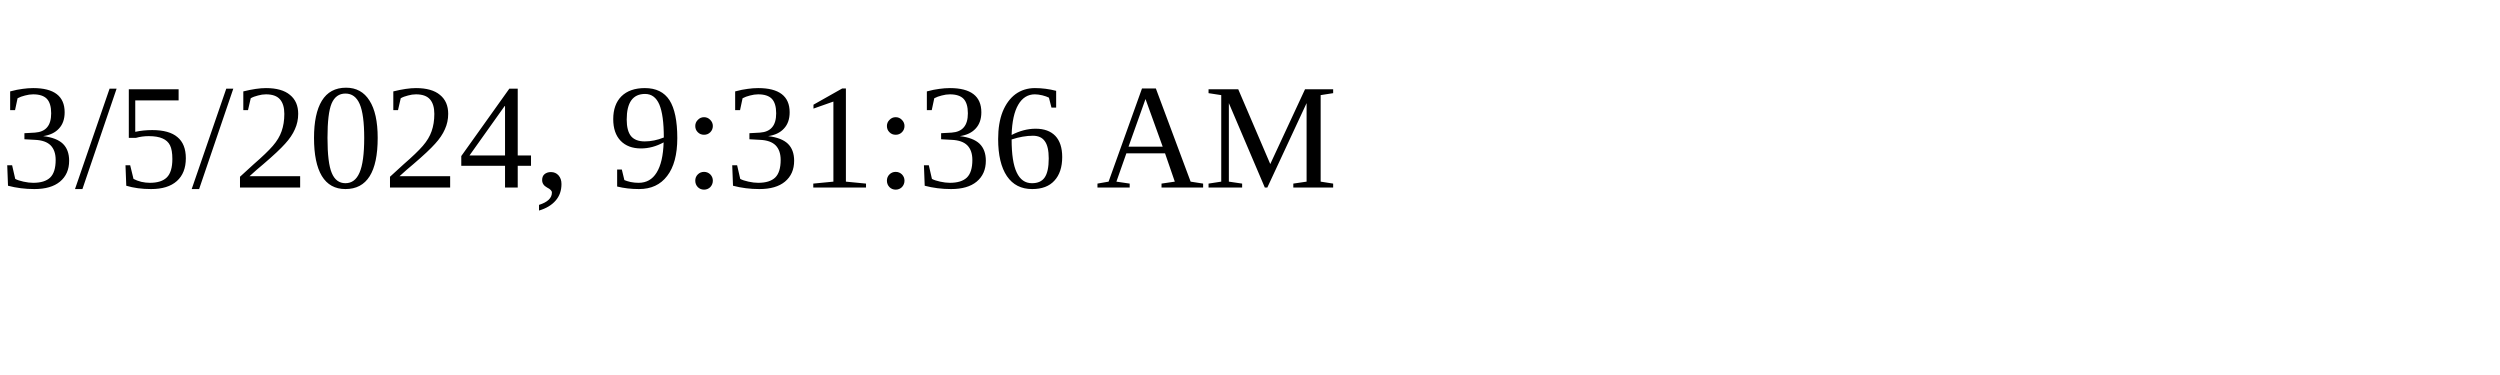
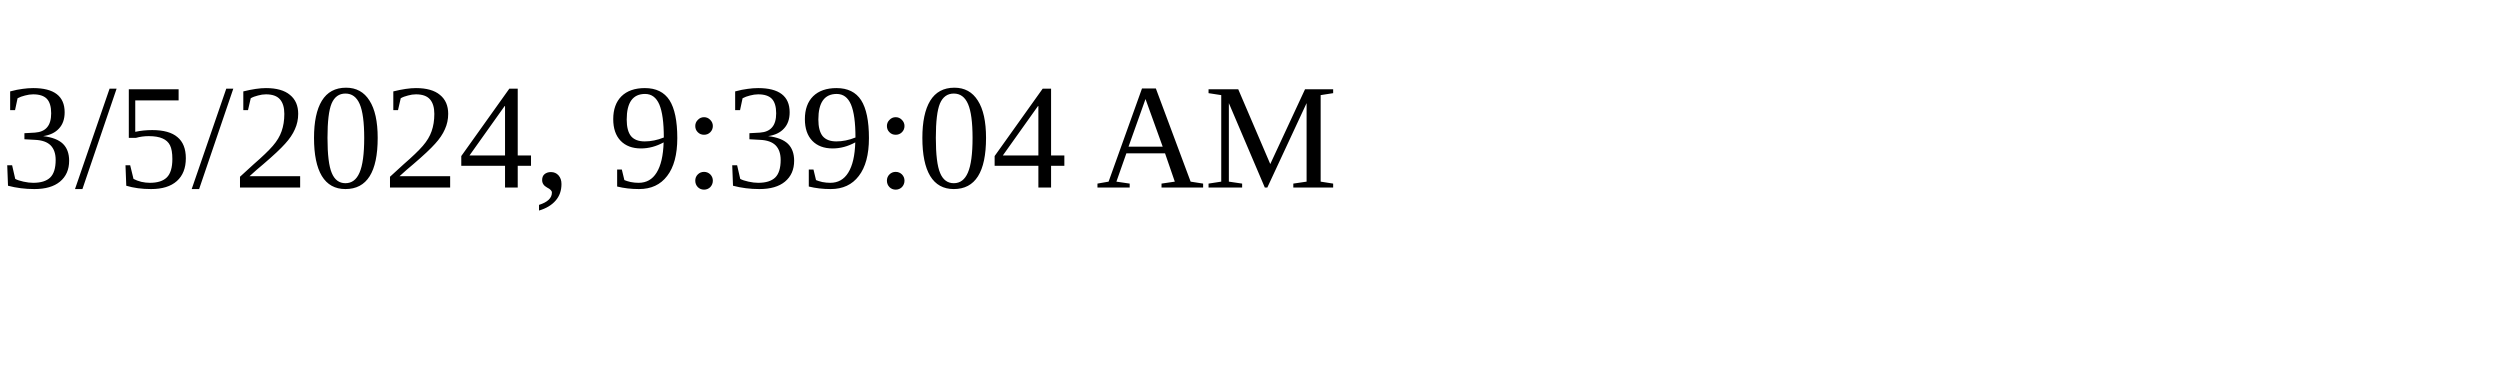
<svg xmlns="http://www.w3.org/2000/svg" height="30" width="200">
-   <text x="0" y="15">3/5/2024, 9:31:36 AM</text>
+   <text x="0" y="15">3/5/2024, 9:39:04 AM</text>
</svg>
